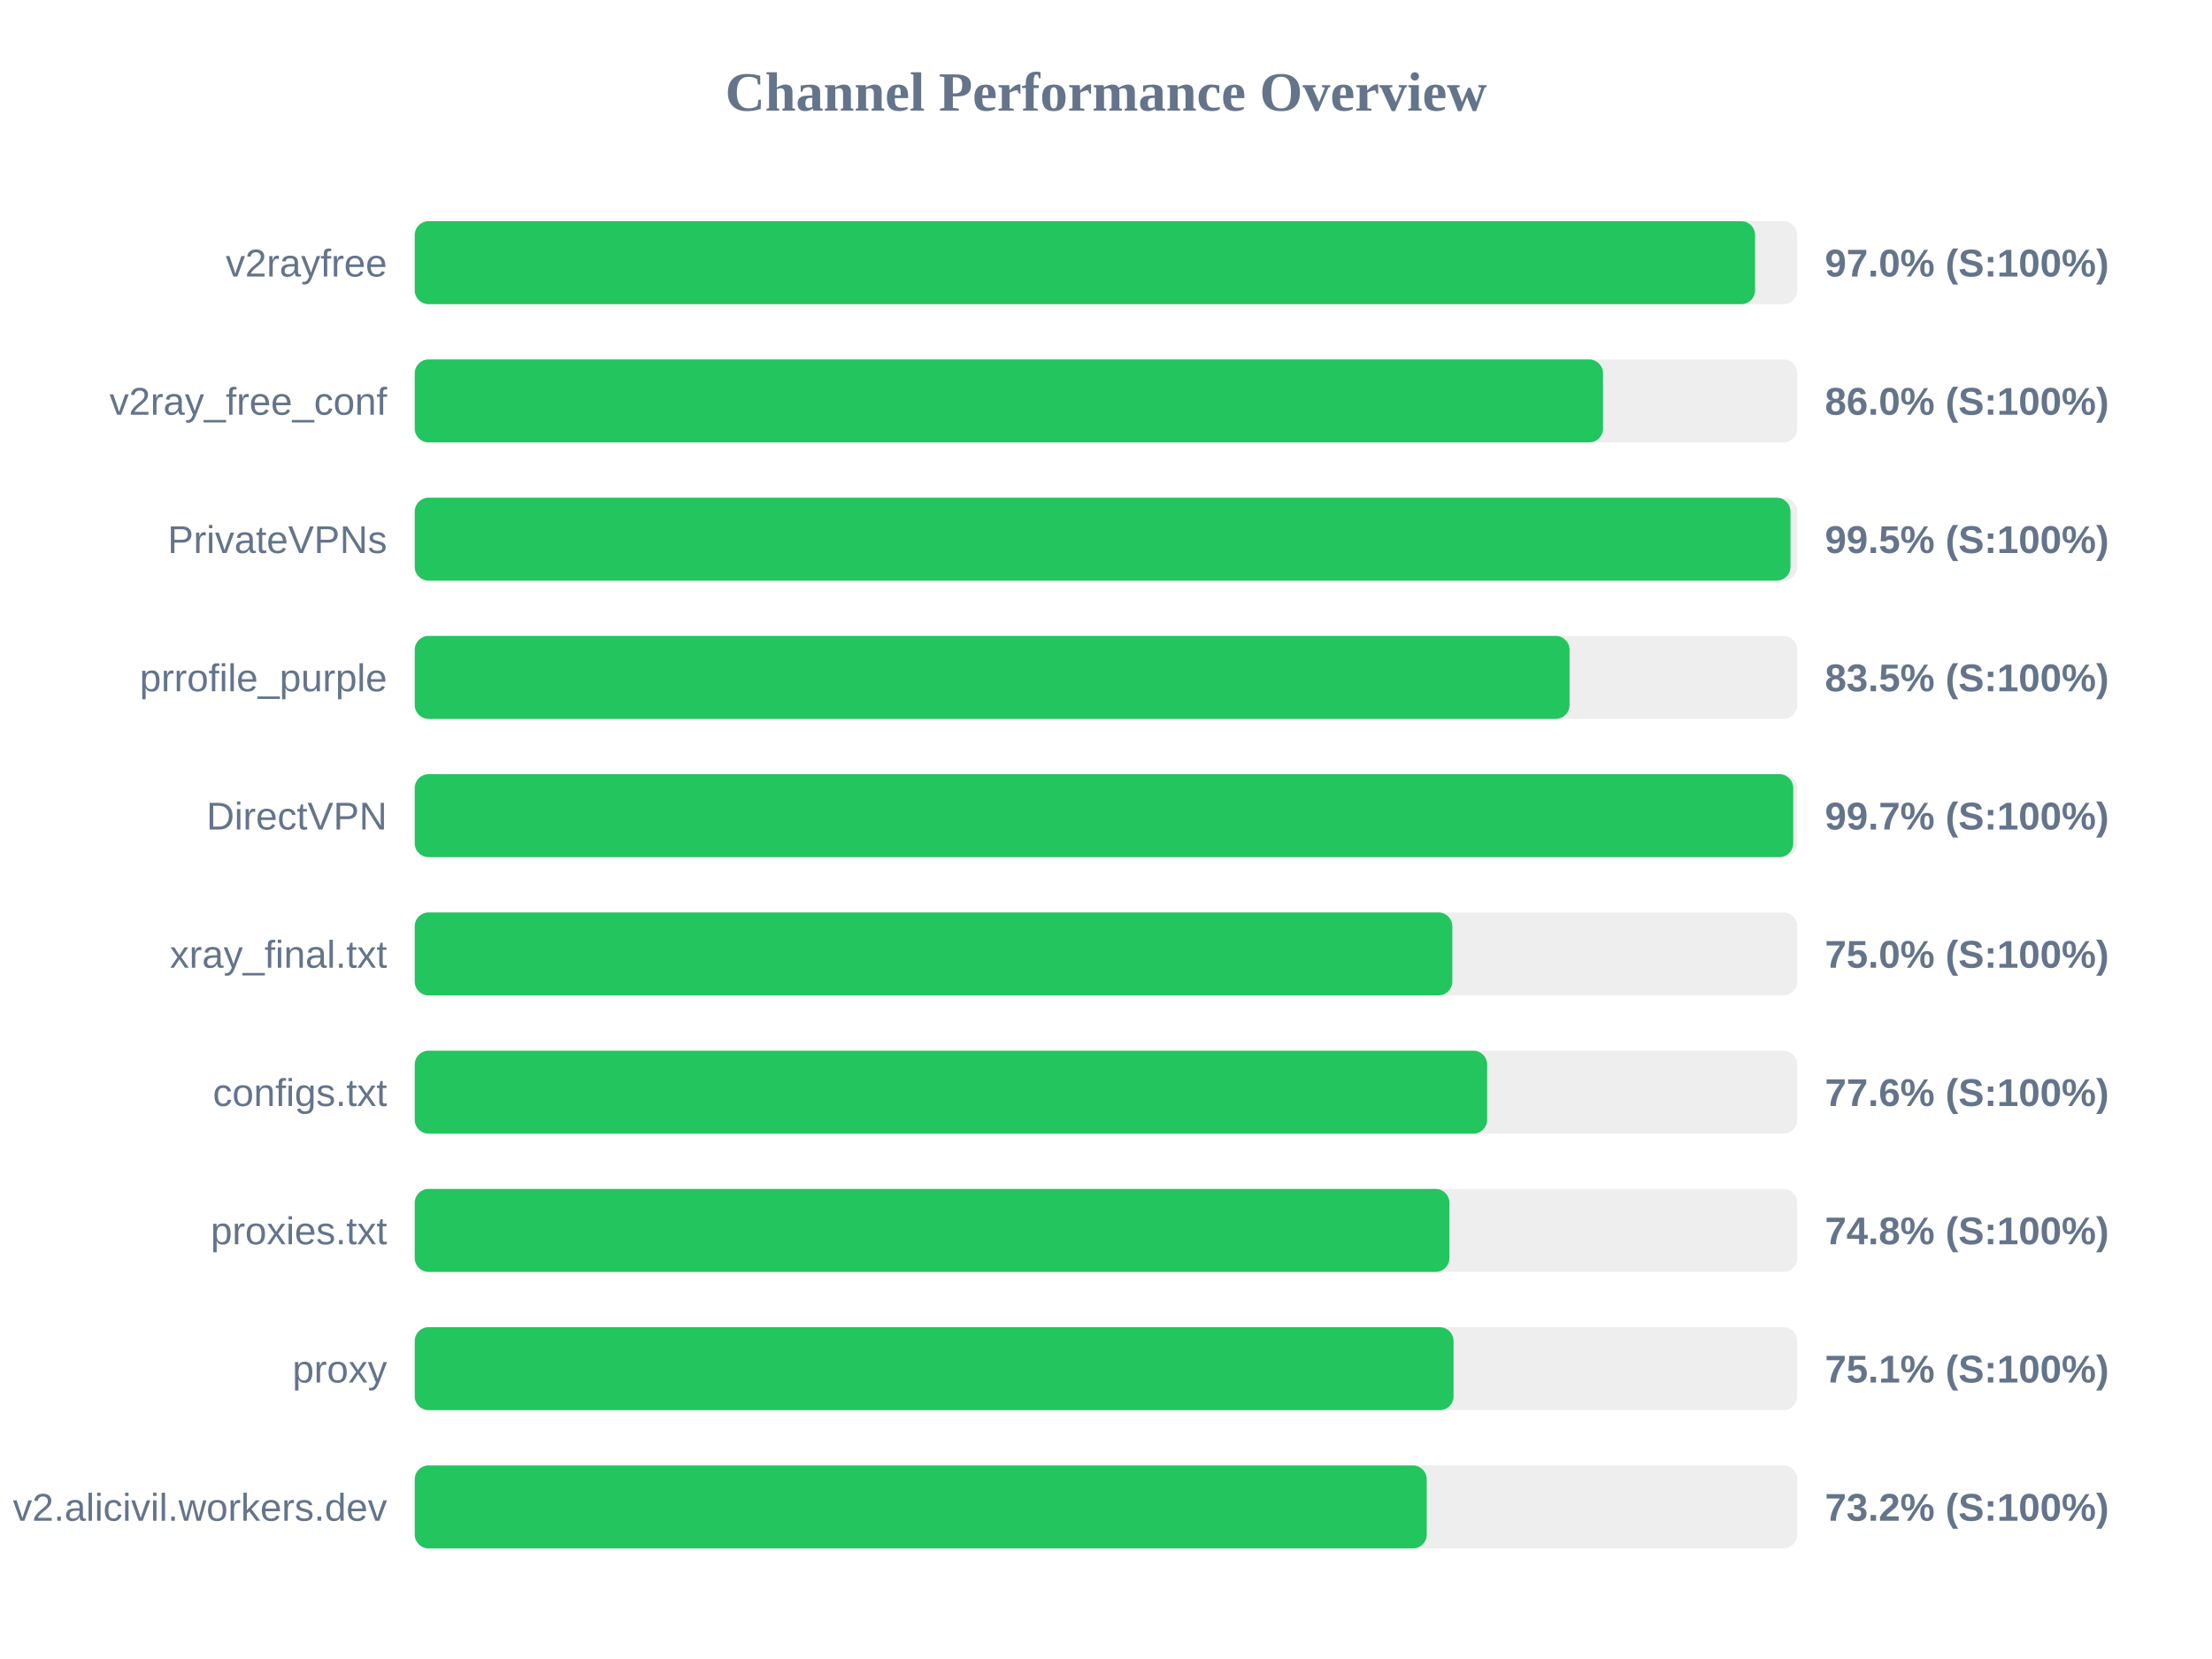
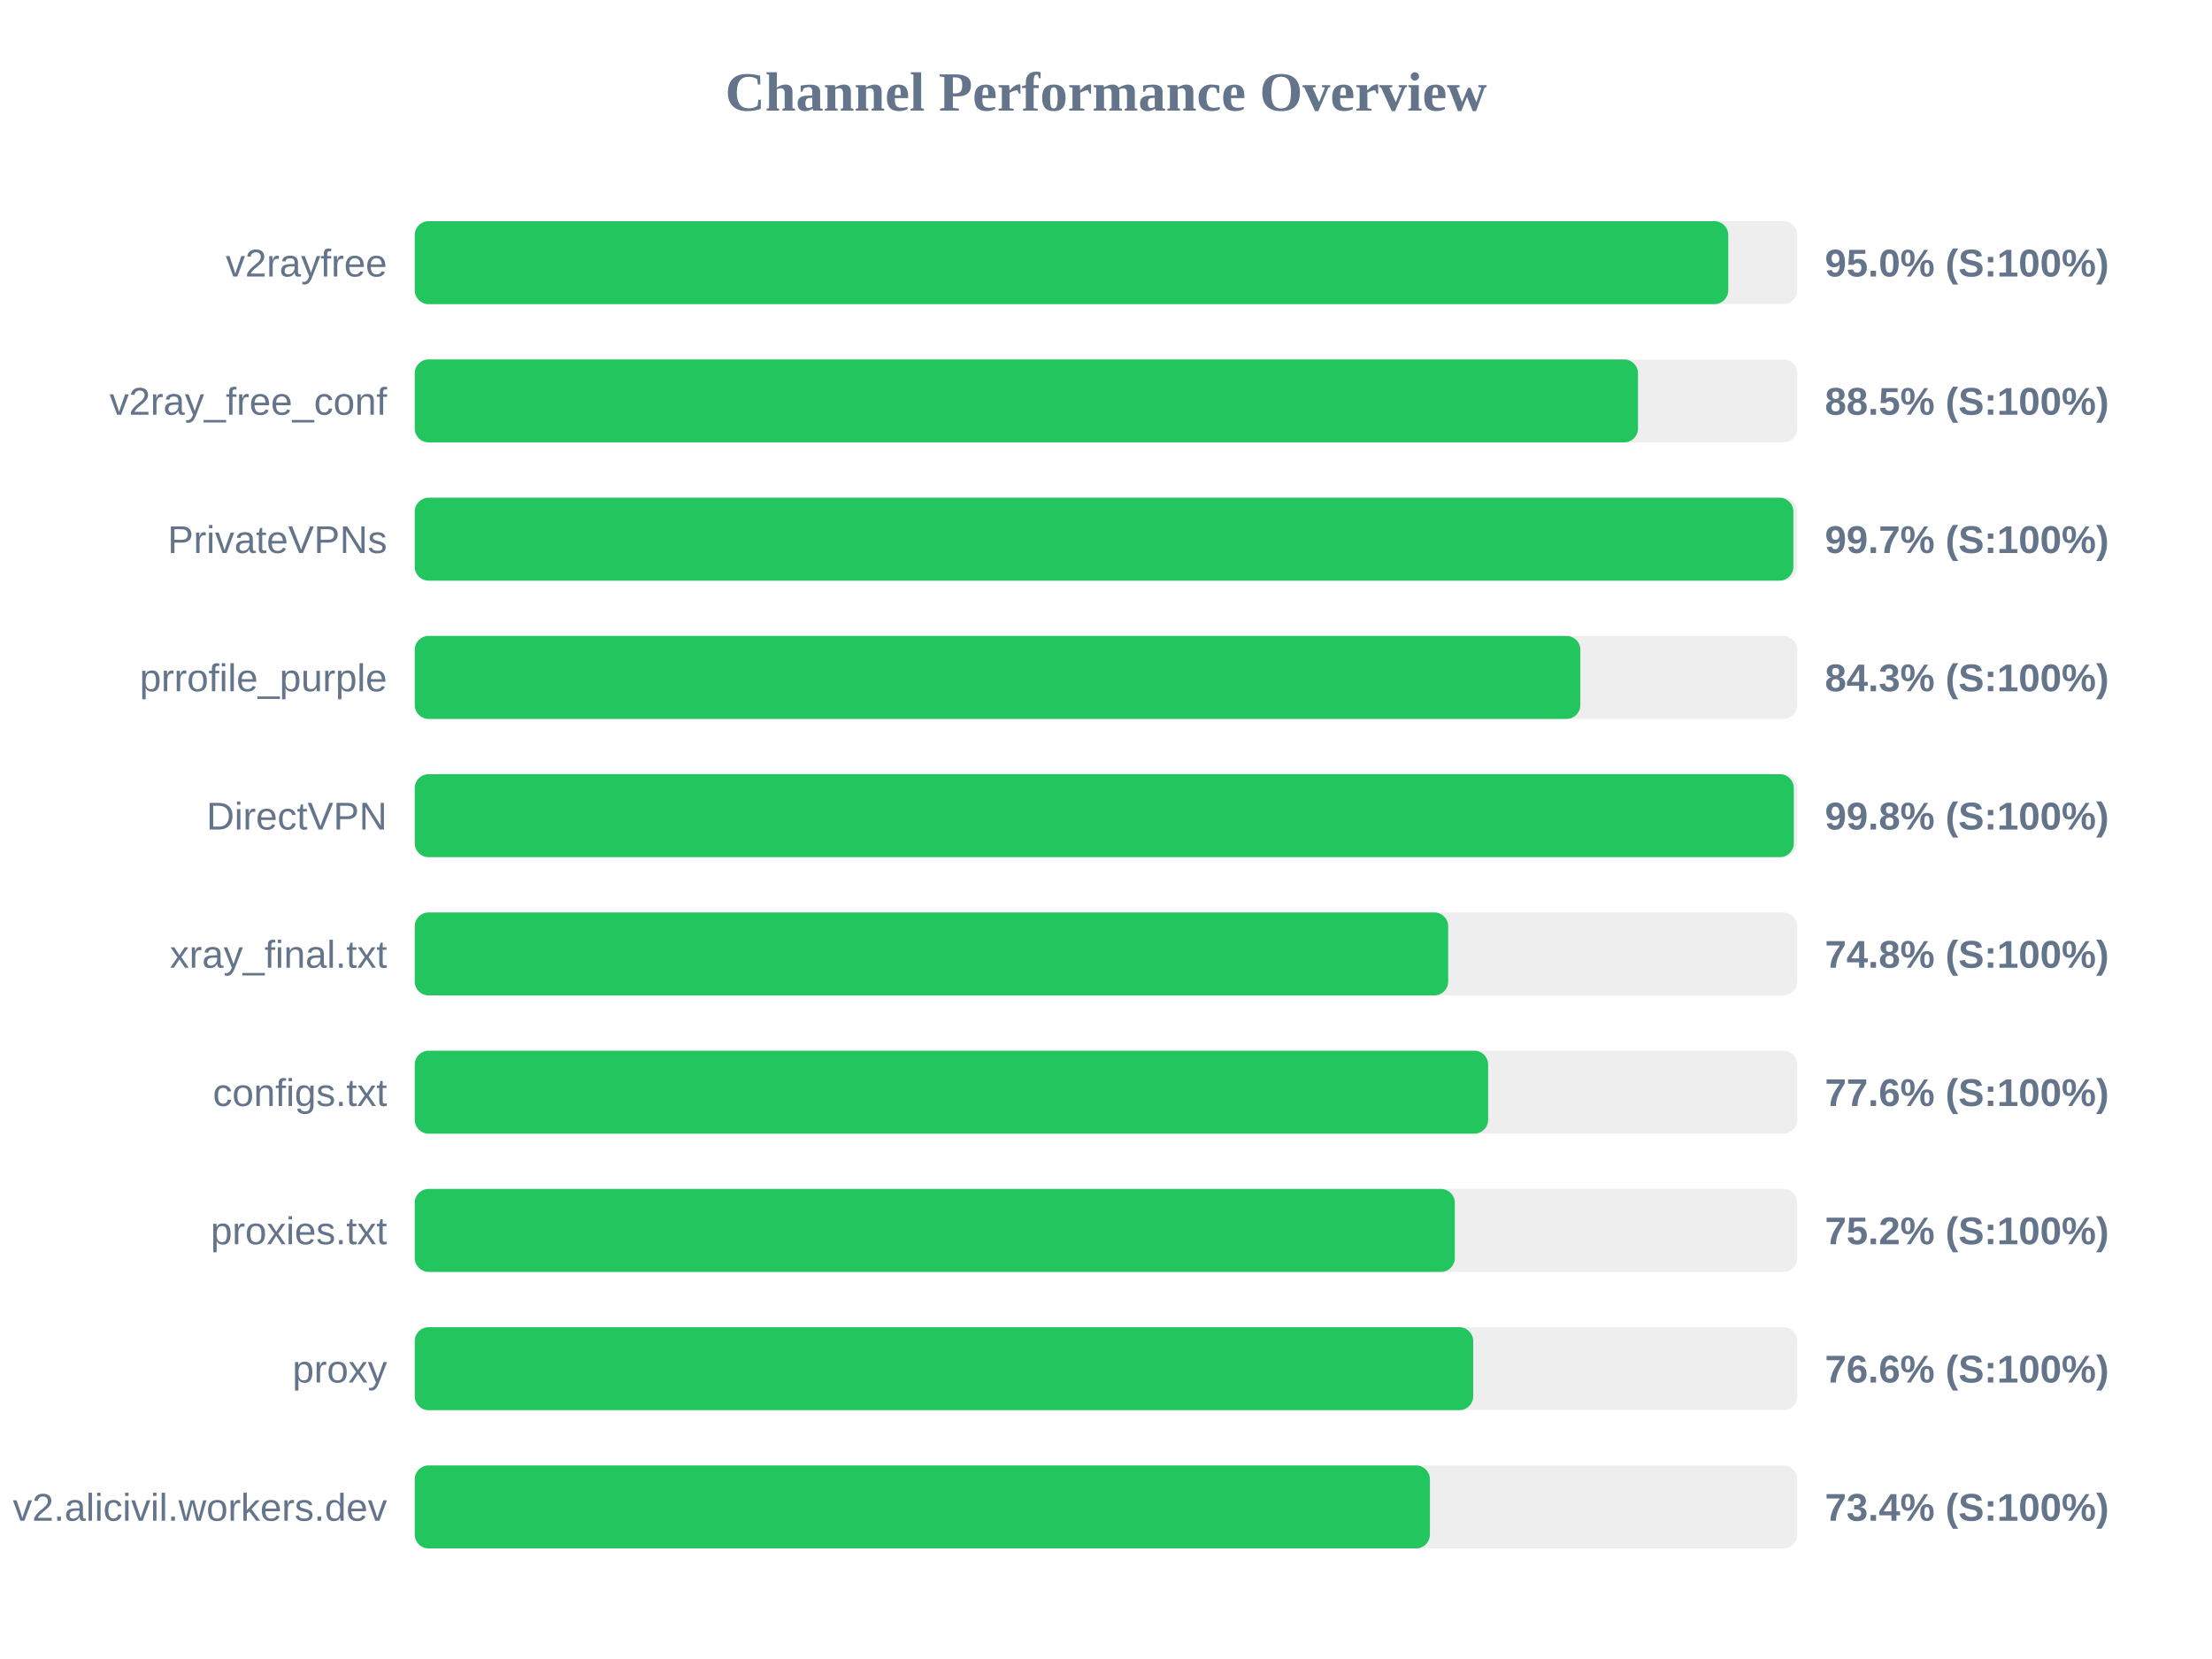
<svg xmlns="http://www.w3.org/2000/svg" width="800" height="600" version="1.1">
  <style>
        .row { font: 14px Arial; fill: #64748b; }
        .score { font: bold 14px Arial; fill: #64748b; }
    </style>
  <text x="400" y="40" text-anchor="middle" font-size="20px" font-weight="bold" fill="#64748b">Channel Performance Overview</text>
  <rect x="150" y="80" width="500" height="30" fill="#eee" rx="5" />
-   <rect x="150" y="80" width="484.75" height="30" fill="#22c55e" rx="5" />
+   <rect x="150" y="80" width="475.05" height="30" fill="#22c55e" rx="5" />
  <text x="140" y="100" text-anchor="end" class="row">v2rayfree</text>
-   <text x="660" y="100" text-anchor="start" class="score">97.0% (S:100%)</text>
+   <text x="660" y="100" text-anchor="start" class="score">95.0% (S:100%)</text>
  <rect x="150" y="130" width="500" height="30" fill="#eee" rx="5" />
-   <rect x="150" y="130" width="429.75" height="30" fill="#22c55e" rx="5" />
+   <rect x="150" y="130" width="442.4" height="30" fill="#22c55e" rx="5" />
  <text x="140" y="150" text-anchor="end" class="row">v2ray_free_conf</text>
-   <text x="660" y="150" text-anchor="start" class="score">86.0% (S:100%)</text>
+   <text x="660" y="150" text-anchor="start" class="score">88.5% (S:100%)</text>
  <rect x="150" y="180" width="500" height="30" fill="#eee" rx="5" />
-   <rect x="150" y="180" width="497.55" height="30" fill="#22c55e" rx="5" />
+   <rect x="150" y="180" width="498.6" height="30" fill="#22c55e" rx="5" />
  <text x="140" y="200" text-anchor="end" class="row">PrivateVPNs</text>
-   <text x="660" y="200" text-anchor="start" class="score">99.5% (S:100%)</text>
+   <text x="660" y="200" text-anchor="start" class="score">99.7% (S:100%)</text>
  <rect x="150" y="230" width="500" height="30" fill="#eee" rx="5" />
-   <rect x="150" y="230" width="417.65" height="30" fill="#22c55e" rx="5" />
+   <rect x="150" y="230" width="421.55" height="30" fill="#22c55e" rx="5" />
  <text x="140" y="250" text-anchor="end" class="row">prrofile_purple</text>
-   <text x="660" y="250" text-anchor="start" class="score">83.5% (S:100%)</text>
+   <text x="660" y="250" text-anchor="start" class="score">84.3% (S:100%)</text>
  <rect x="150" y="280" width="500" height="30" fill="#eee" rx="5" />
-   <rect x="150" y="280" width="498.55" height="30" fill="#22c55e" rx="5" />
+   <rect x="150" y="280" width="498.75" height="30" fill="#22c55e" rx="5" />
  <text x="140" y="300" text-anchor="end" class="row">DirectVPN</text>
-   <text x="660" y="300" text-anchor="start" class="score">99.7% (S:100%)</text>
+   <text x="660" y="300" text-anchor="start" class="score">99.8% (S:100%)</text>
  <rect x="150" y="330" width="500" height="30" fill="#eee" rx="5" />
-   <rect x="150" y="330" width="375.25" height="30" fill="#22c55e" rx="5" />
+   <rect x="150" y="330" width="373.75" height="30" fill="#22c55e" rx="5" />
  <text x="140" y="350" text-anchor="end" class="row">xray_final.txt</text>
-   <text x="660" y="350" text-anchor="start" class="score">75.0% (S:100%)</text>
+   <text x="660" y="350" text-anchor="start" class="score">74.8% (S:100%)</text>
  <rect x="150" y="380" width="500" height="30" fill="#eee" rx="5" />
-   <rect x="150" y="380" width="387.85" height="30" fill="#22c55e" rx="5" />
+   <rect x="150" y="380" width="388.2" height="30" fill="#22c55e" rx="5" />
  <text x="140" y="400" text-anchor="end" class="row">configs.txt</text>
  <text x="660" y="400" text-anchor="start" class="score">77.6% (S:100%)</text>
  <rect x="150" y="430" width="500" height="30" fill="#eee" rx="5" />
-   <rect x="150" y="430" width="374.2" height="30" fill="#22c55e" rx="5" />
+   <rect x="150" y="430" width="376.15" height="30" fill="#22c55e" rx="5" />
  <text x="140" y="450" text-anchor="end" class="row">proxies.txt</text>
-   <text x="660" y="450" text-anchor="start" class="score">74.8% (S:100%)</text>
+   <text x="660" y="450" text-anchor="start" class="score">75.2% (S:100%)</text>
  <rect x="150" y="480" width="500" height="30" fill="#eee" rx="5" />
-   <rect x="150" y="480" width="375.7" height="30" fill="#22c55e" rx="5" />
+   <rect x="150" y="480" width="382.8" height="30" fill="#22c55e" rx="5" />
  <text x="140" y="500" text-anchor="end" class="row">proxy</text>
-   <text x="660" y="500" text-anchor="start" class="score">75.1% (S:100%)</text>
+   <text x="660" y="500" text-anchor="start" class="score">76.6% (S:100%)</text>
  <rect x="150" y="530" width="500" height="30" fill="#eee" rx="5" />
-   <rect x="150" y="530" width="366.0" height="30" fill="#22c55e" rx="5" />
+   <rect x="150" y="530" width="367.15" height="30" fill="#22c55e" rx="5" />
  <text x="140" y="550" text-anchor="end" class="row">v2.alicivil.workers.dev</text>
-   <text x="660" y="550" text-anchor="start" class="score">73.2% (S:100%)</text>
+   <text x="660" y="550" text-anchor="start" class="score">73.4% (S:100%)</text>
</svg>
